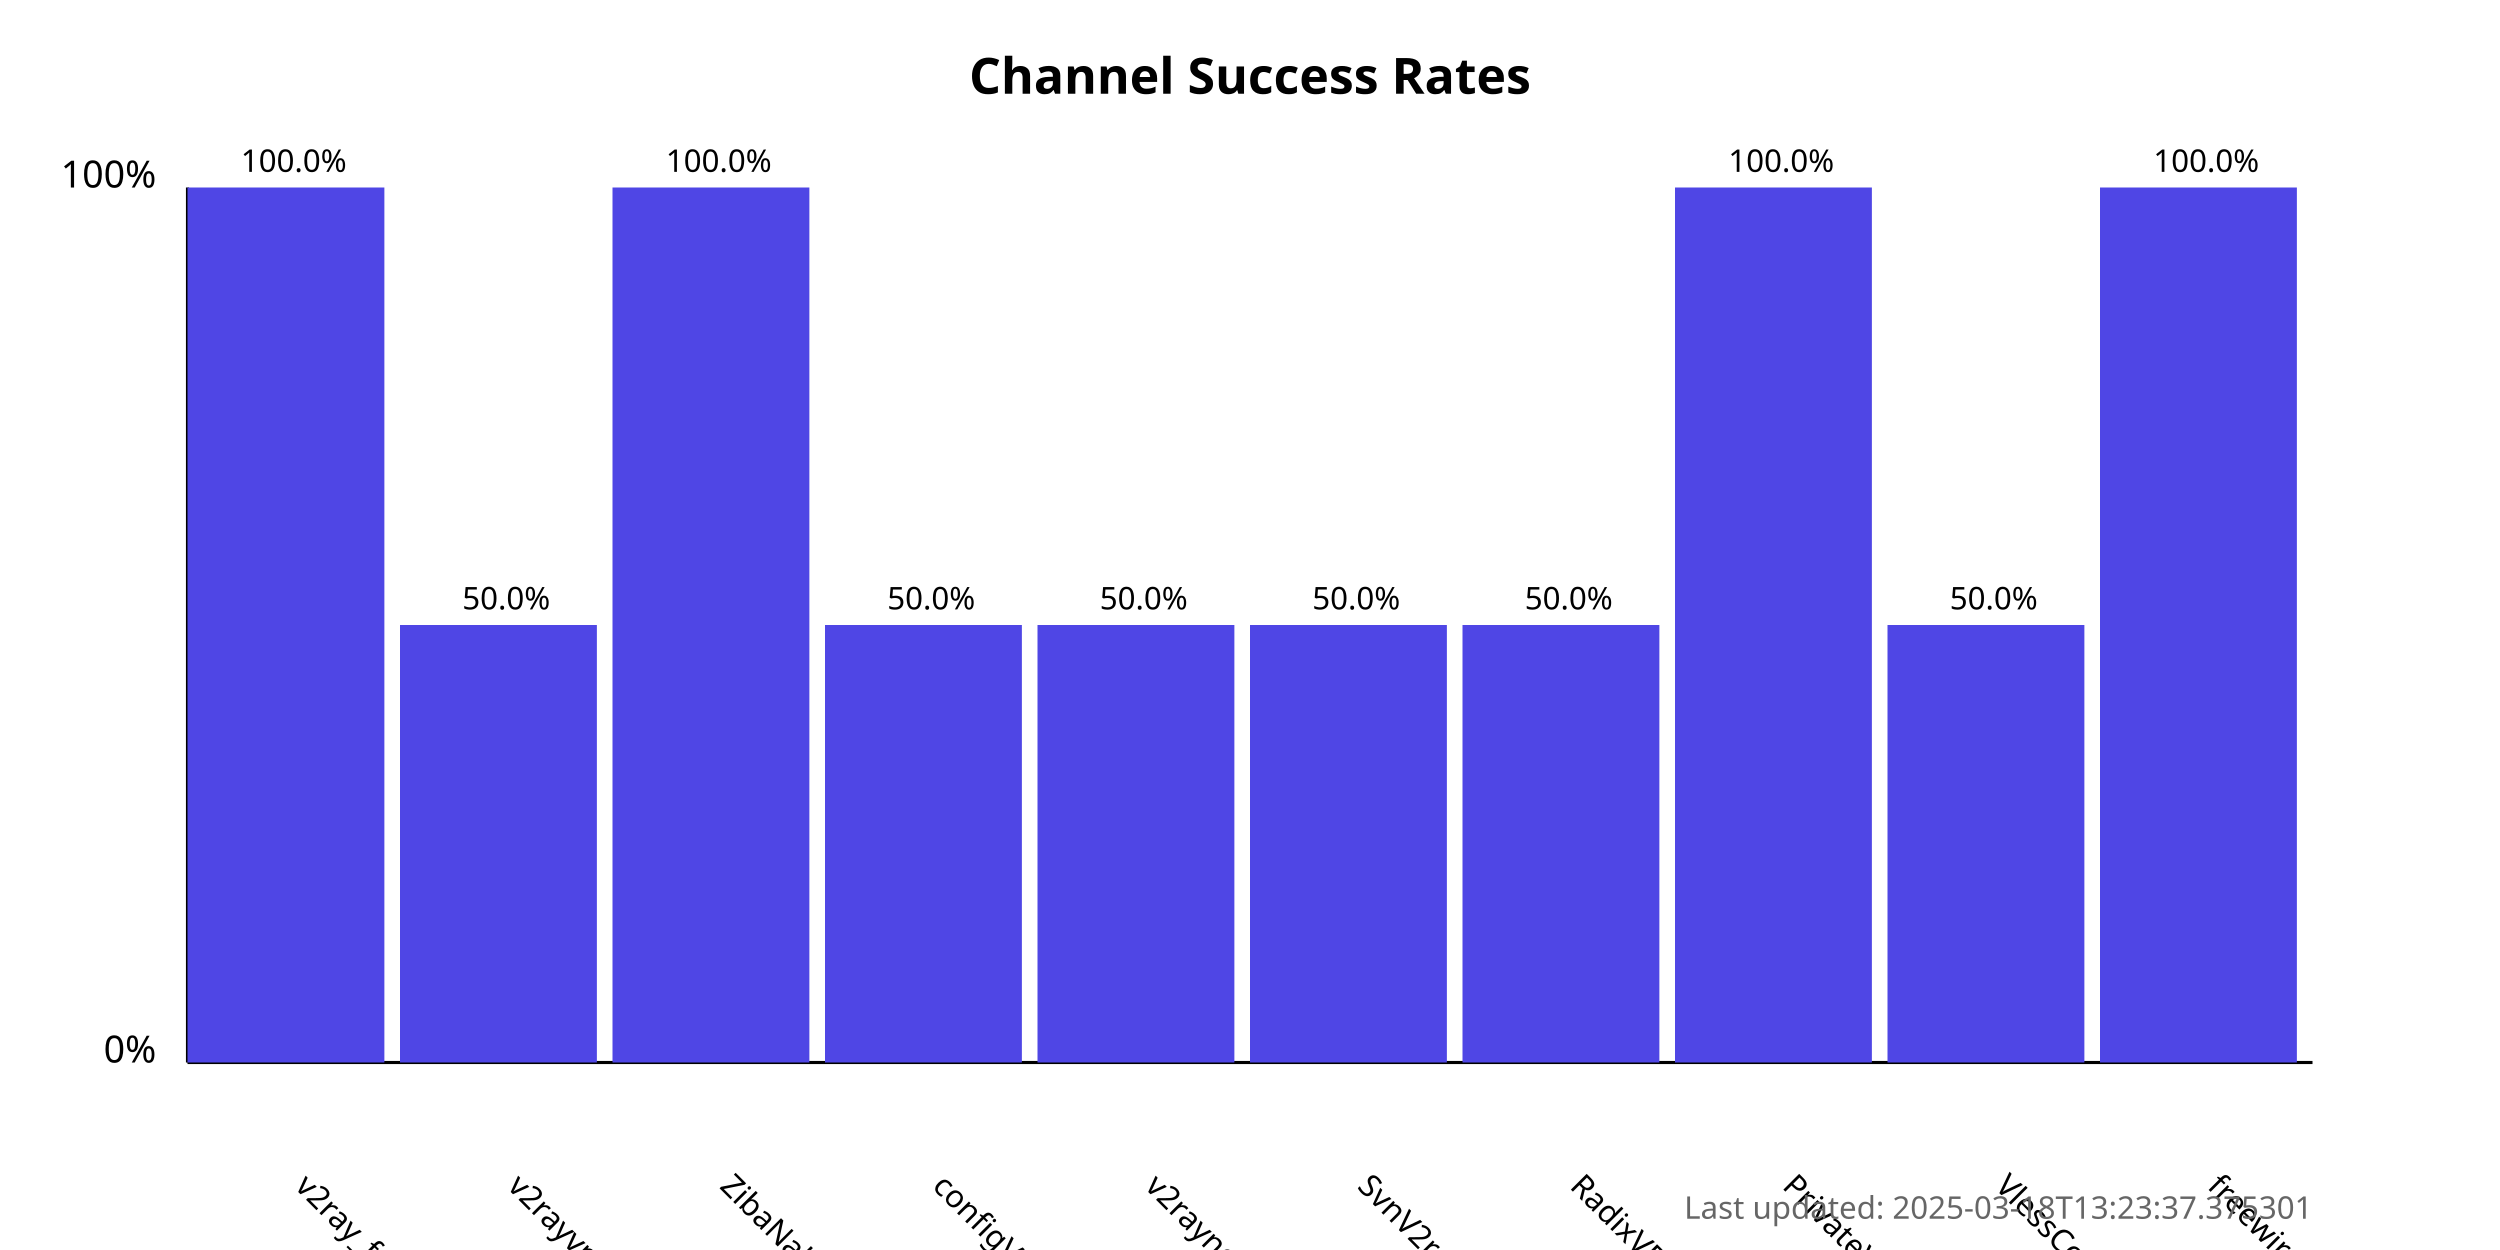
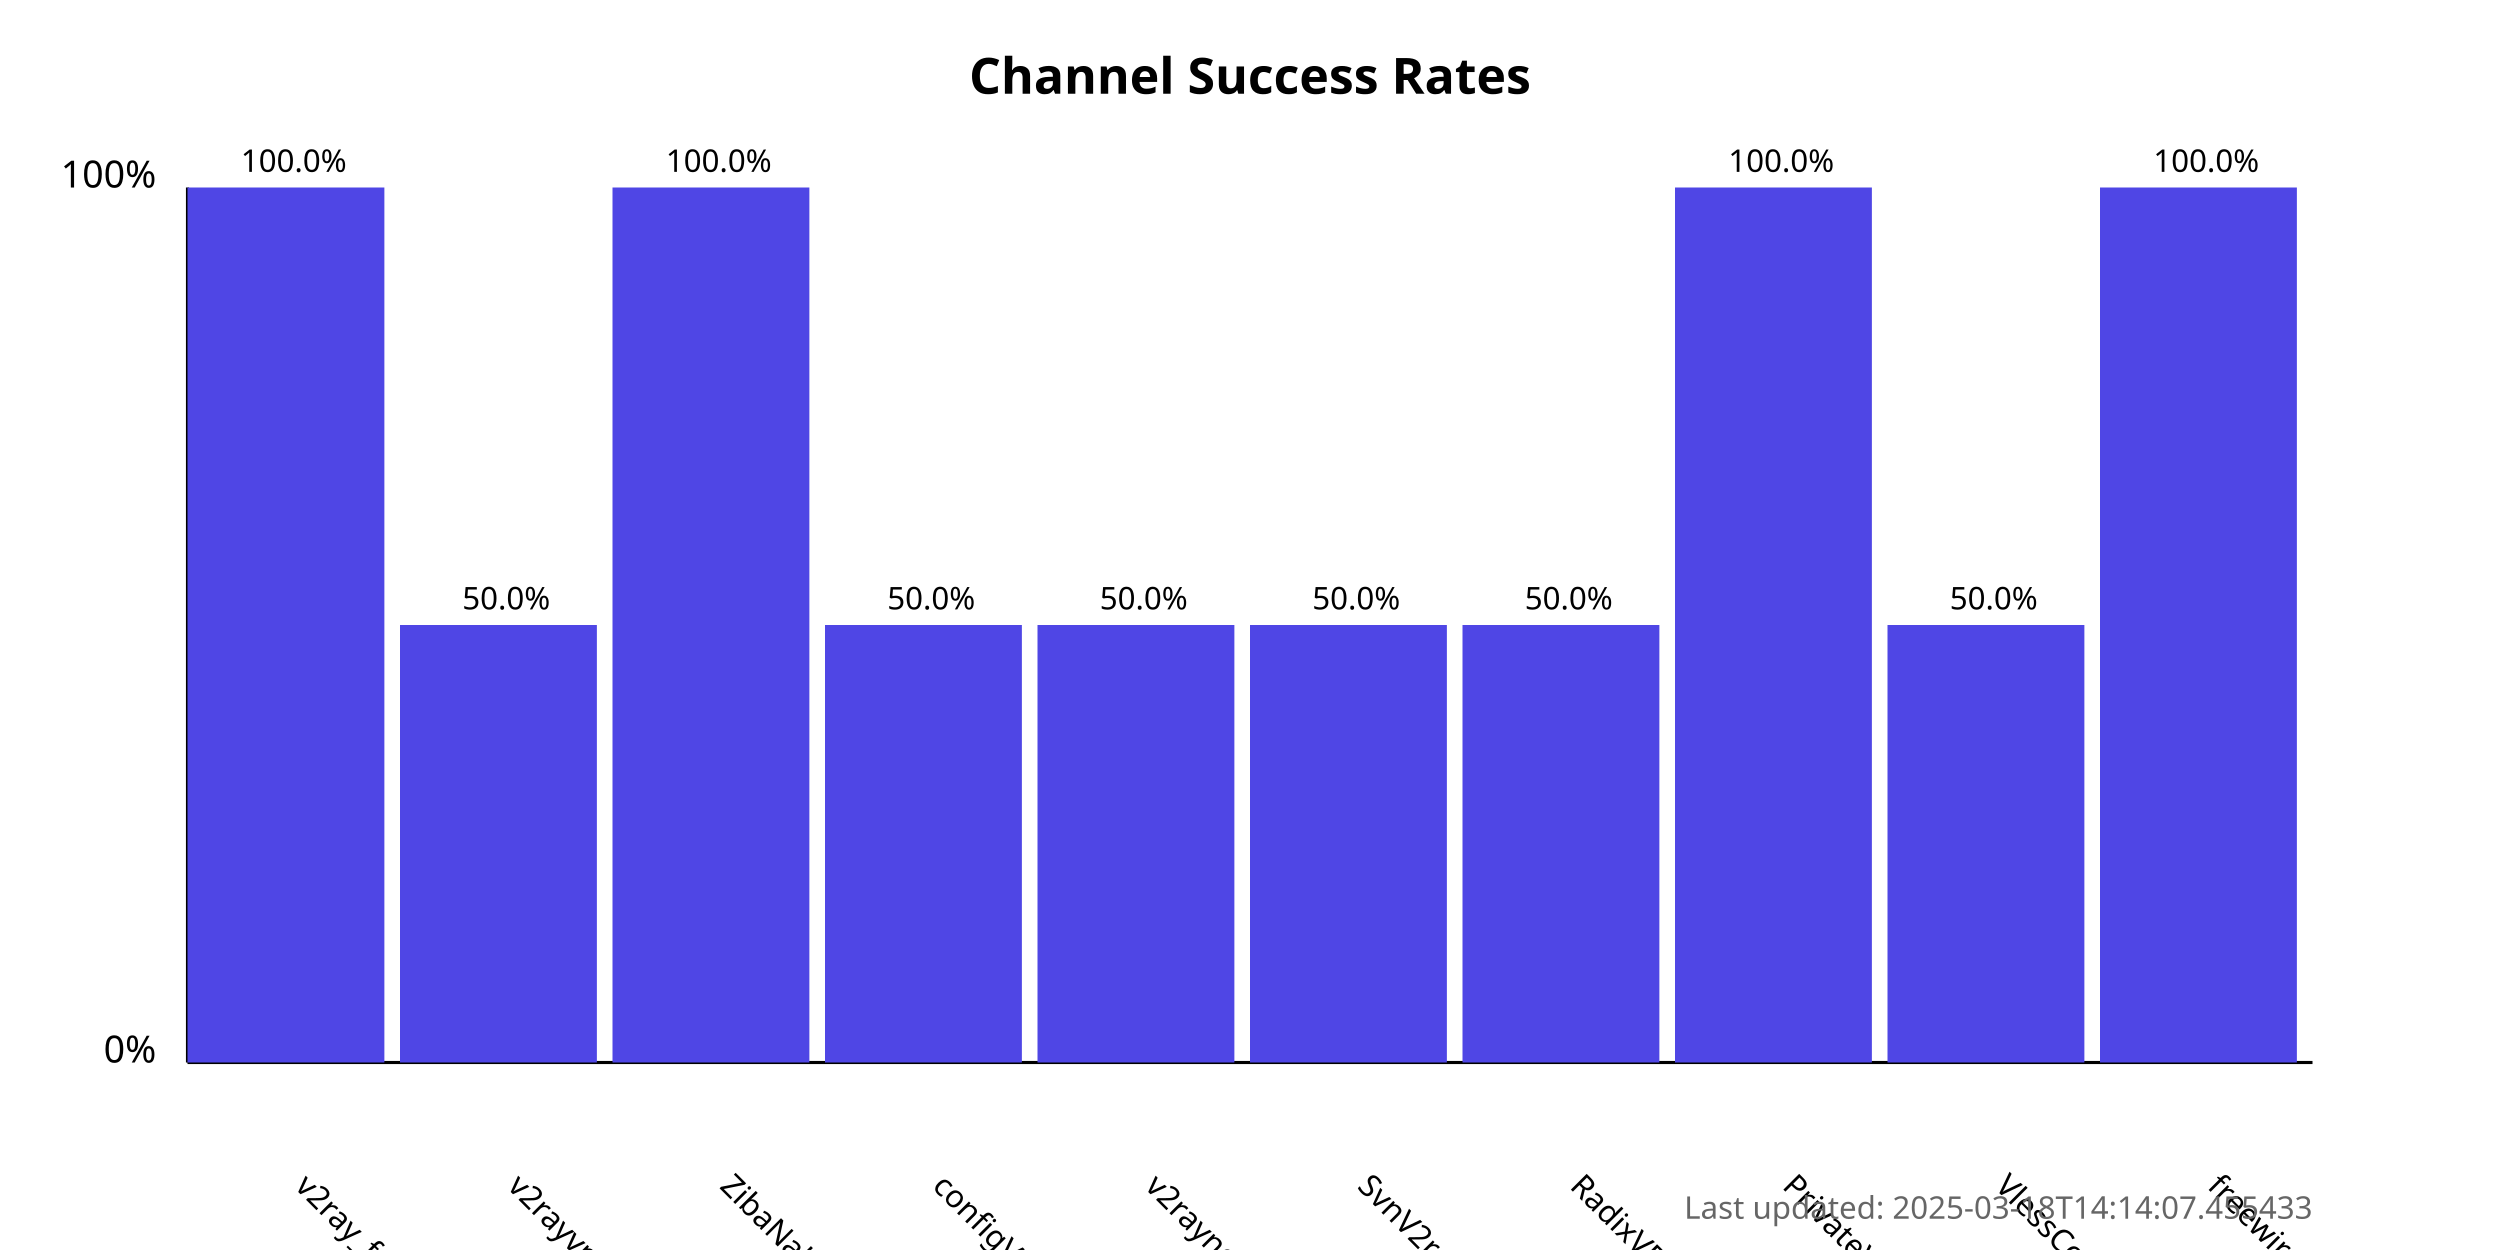
<svg xmlns="http://www.w3.org/2000/svg" width="800" height="400">
  <style>
            .chart-title { font: bold 16px sans-serif; }
            .axis-label { font: 12px sans-serif; }
            .tick-label { font: 10px sans-serif; }
            .bar { fill: #4f46e5; }
            .bar:hover { fill: #6366f1; }
            .timestamp { font: 10px sans-serif; fill: #666; }
        </style>
  <text x="400.0" y="30" text-anchor="middle" class="chart-title">
            Channel Success Rates
        </text>
  <line x1="60" y1="340" x2="60" y2="60" stroke="black" stroke-width="1" />
  <line x1="60" y1="340" x2="740" y2="340" stroke="black" stroke-width="1" />
  <text x="50" y="340" text-anchor="end" class="axis-label">0%</text>
  <text x="50" y="60" text-anchor="end" class="axis-label">100%</text>
  <g>
    <rect x="60" y="60.0" width="63.0" height="280.0" class="bar" />
    <text x="94.0" y="380" transform="rotate(45, 94.0, 380)" text-anchor="start" class="tick-label">
                v2ray_free_conf
            </text>
    <text x="94.0" y="55.0" text-anchor="middle" class="tick-label">
                100.0%
            </text>
  </g>
  <g>
    <rect x="128.0" y="200.0" width="63.0" height="140.0" class="bar" />
    <text x="162.0" y="380" transform="rotate(45, 162.0, 380)" text-anchor="start" class="tick-label">
                v2rayvpno
            </text>
    <text x="162.0" y="195.0" text-anchor="middle" class="tick-label">
                50.0%
            </text>
  </g>
  <g>
    <rect x="196.0" y="60.0" width="63.0" height="280.0" class="bar" />
    <text x="230.0" y="380" transform="rotate(45, 230.0, 380)" text-anchor="start" class="tick-label">
                ZibaNabz
            </text>
    <text x="230.0" y="55.0" text-anchor="middle" class="tick-label">
                100.0%
            </text>
  </g>
  <g>
    <rect x="264.0" y="200.0" width="63.0" height="140.0" class="bar" />
    <text x="298.0" y="380" transform="rotate(45, 298.0, 380)" text-anchor="start" class="tick-label">
                configV2rayForFree
            </text>
    <text x="298.0" y="195.0" text-anchor="middle" class="tick-label">
                50.0%
            </text>
  </g>
  <g>
    <rect x="332.0" y="200.0" width="63.0" height="140.0" class="bar" />
    <text x="366.0" y="380" transform="rotate(45, 366.0, 380)" text-anchor="start" class="tick-label">
                v2rayngvpn
            </text>
    <text x="366.0" y="195.0" text-anchor="middle" class="tick-label">
                50.0%
            </text>
  </g>
  <g>
    <rect x="400.0" y="200.0" width="63.0" height="140.0" class="bar" />
    <text x="434.0" y="380" transform="rotate(45, 434.0, 380)" text-anchor="start" class="tick-label">
                SvnV2ray
            </text>
    <text x="434.0" y="195.0" text-anchor="middle" class="tick-label">
                50.0%
            </text>
  </g>
  <g>
    <rect x="468.0" y="200.0" width="63.0" height="140.0" class="bar" />
    <text x="502.0" y="380" transform="rotate(45, 502.0, 380)" text-anchor="start" class="tick-label">
                RadixVPN
            </text>
    <text x="502.0" y="195.0" text-anchor="middle" class="tick-label">
                50.0%
            </text>
  </g>
  <g>
    <rect x="536.0" y="60.0" width="63.0" height="280.0" class="bar" />
    <text x="570.0" y="380" transform="rotate(45, 570.0, 380)" text-anchor="start" class="tick-label">
                PrivateVPNs
            </text>
    <text x="570.0" y="55.0" text-anchor="middle" class="tick-label">
                100.0%
            </text>
  </g>
  <g>
    <rect x="604.0" y="200.0" width="63.0" height="140.0" class="bar" />
    <text x="638.0" y="380" transform="rotate(45, 638.0, 380)" text-anchor="start" class="tick-label">
                VlessConfig
            </text>
    <text x="638.0" y="195.0" text-anchor="middle" class="tick-label">
                50.0%
            </text>
  </g>
  <g>
    <rect x="672.0" y="60.0" width="63.0" height="280.0" class="bar" />
    <text x="706.0" y="380" transform="rotate(45, 706.0, 380)" text-anchor="start" class="tick-label">
                freewireguard
            </text>
    <text x="706.0" y="55.0" text-anchor="middle" class="tick-label">
                100.0%
            </text>
  </g>
  <text x="740" y="390" text-anchor="end" class="timestamp">
-             Last updated: 2025-03-18T13:23:37.375301
+             Last updated: 2025-03-18T14:14:07.455433
        </text>
</svg>
